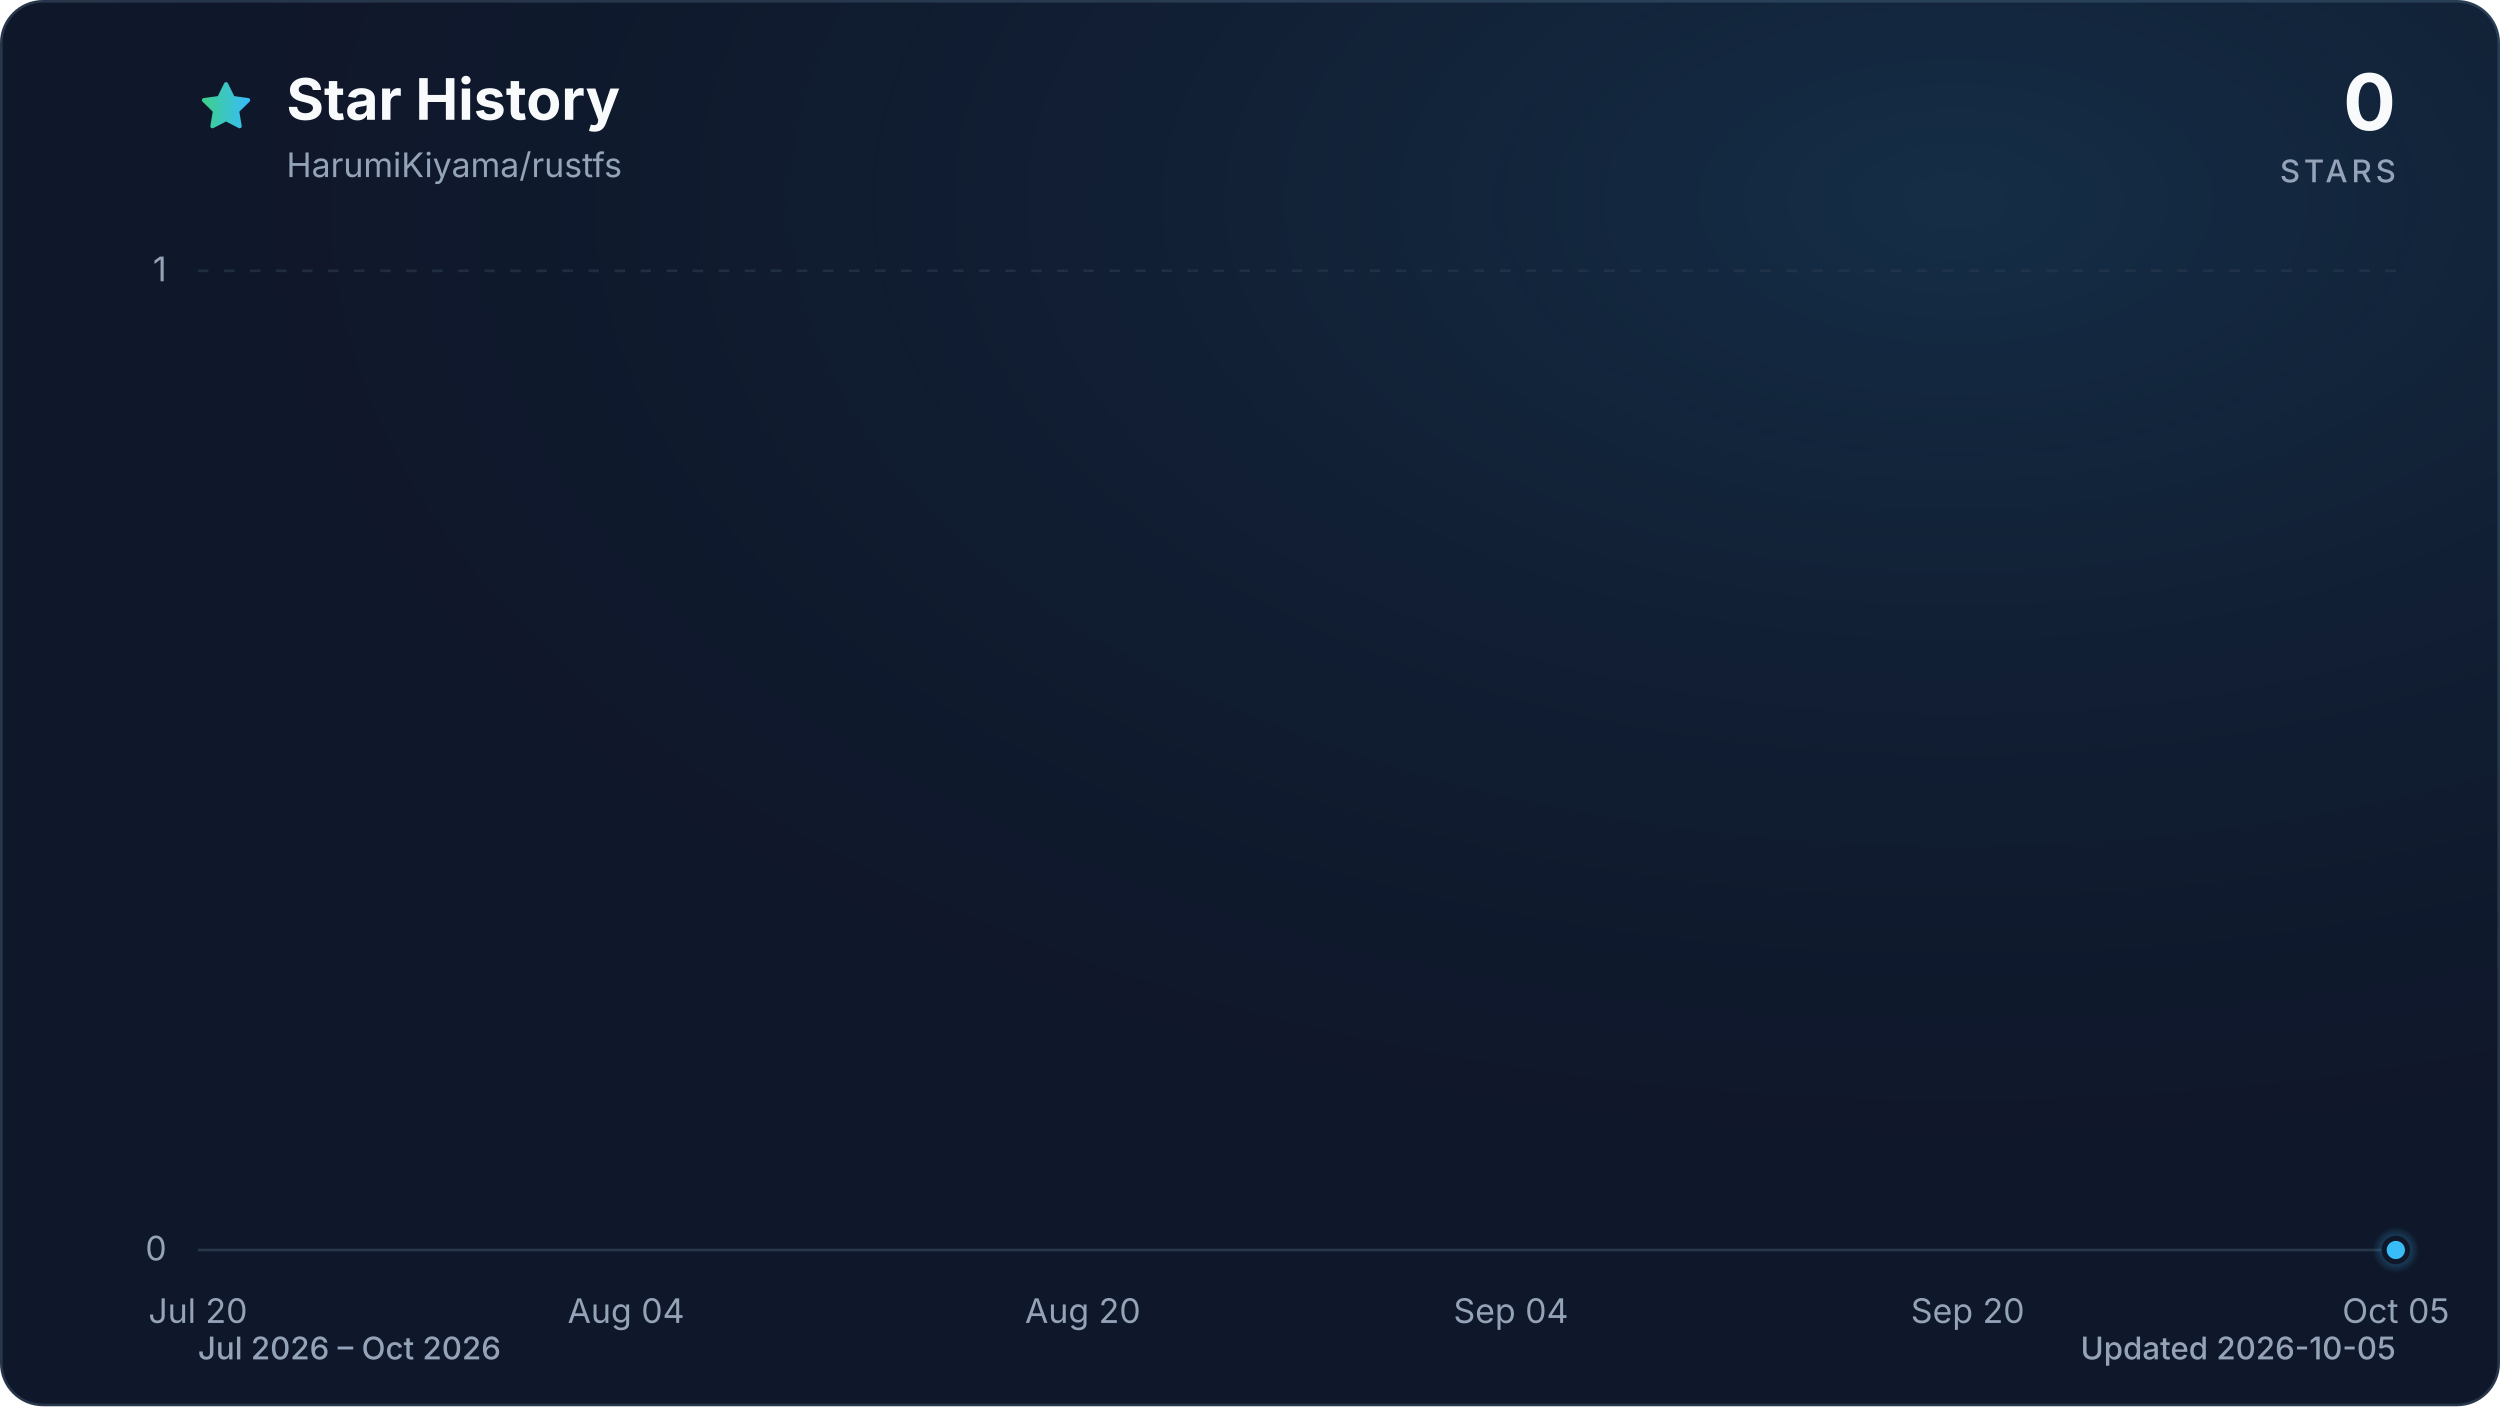
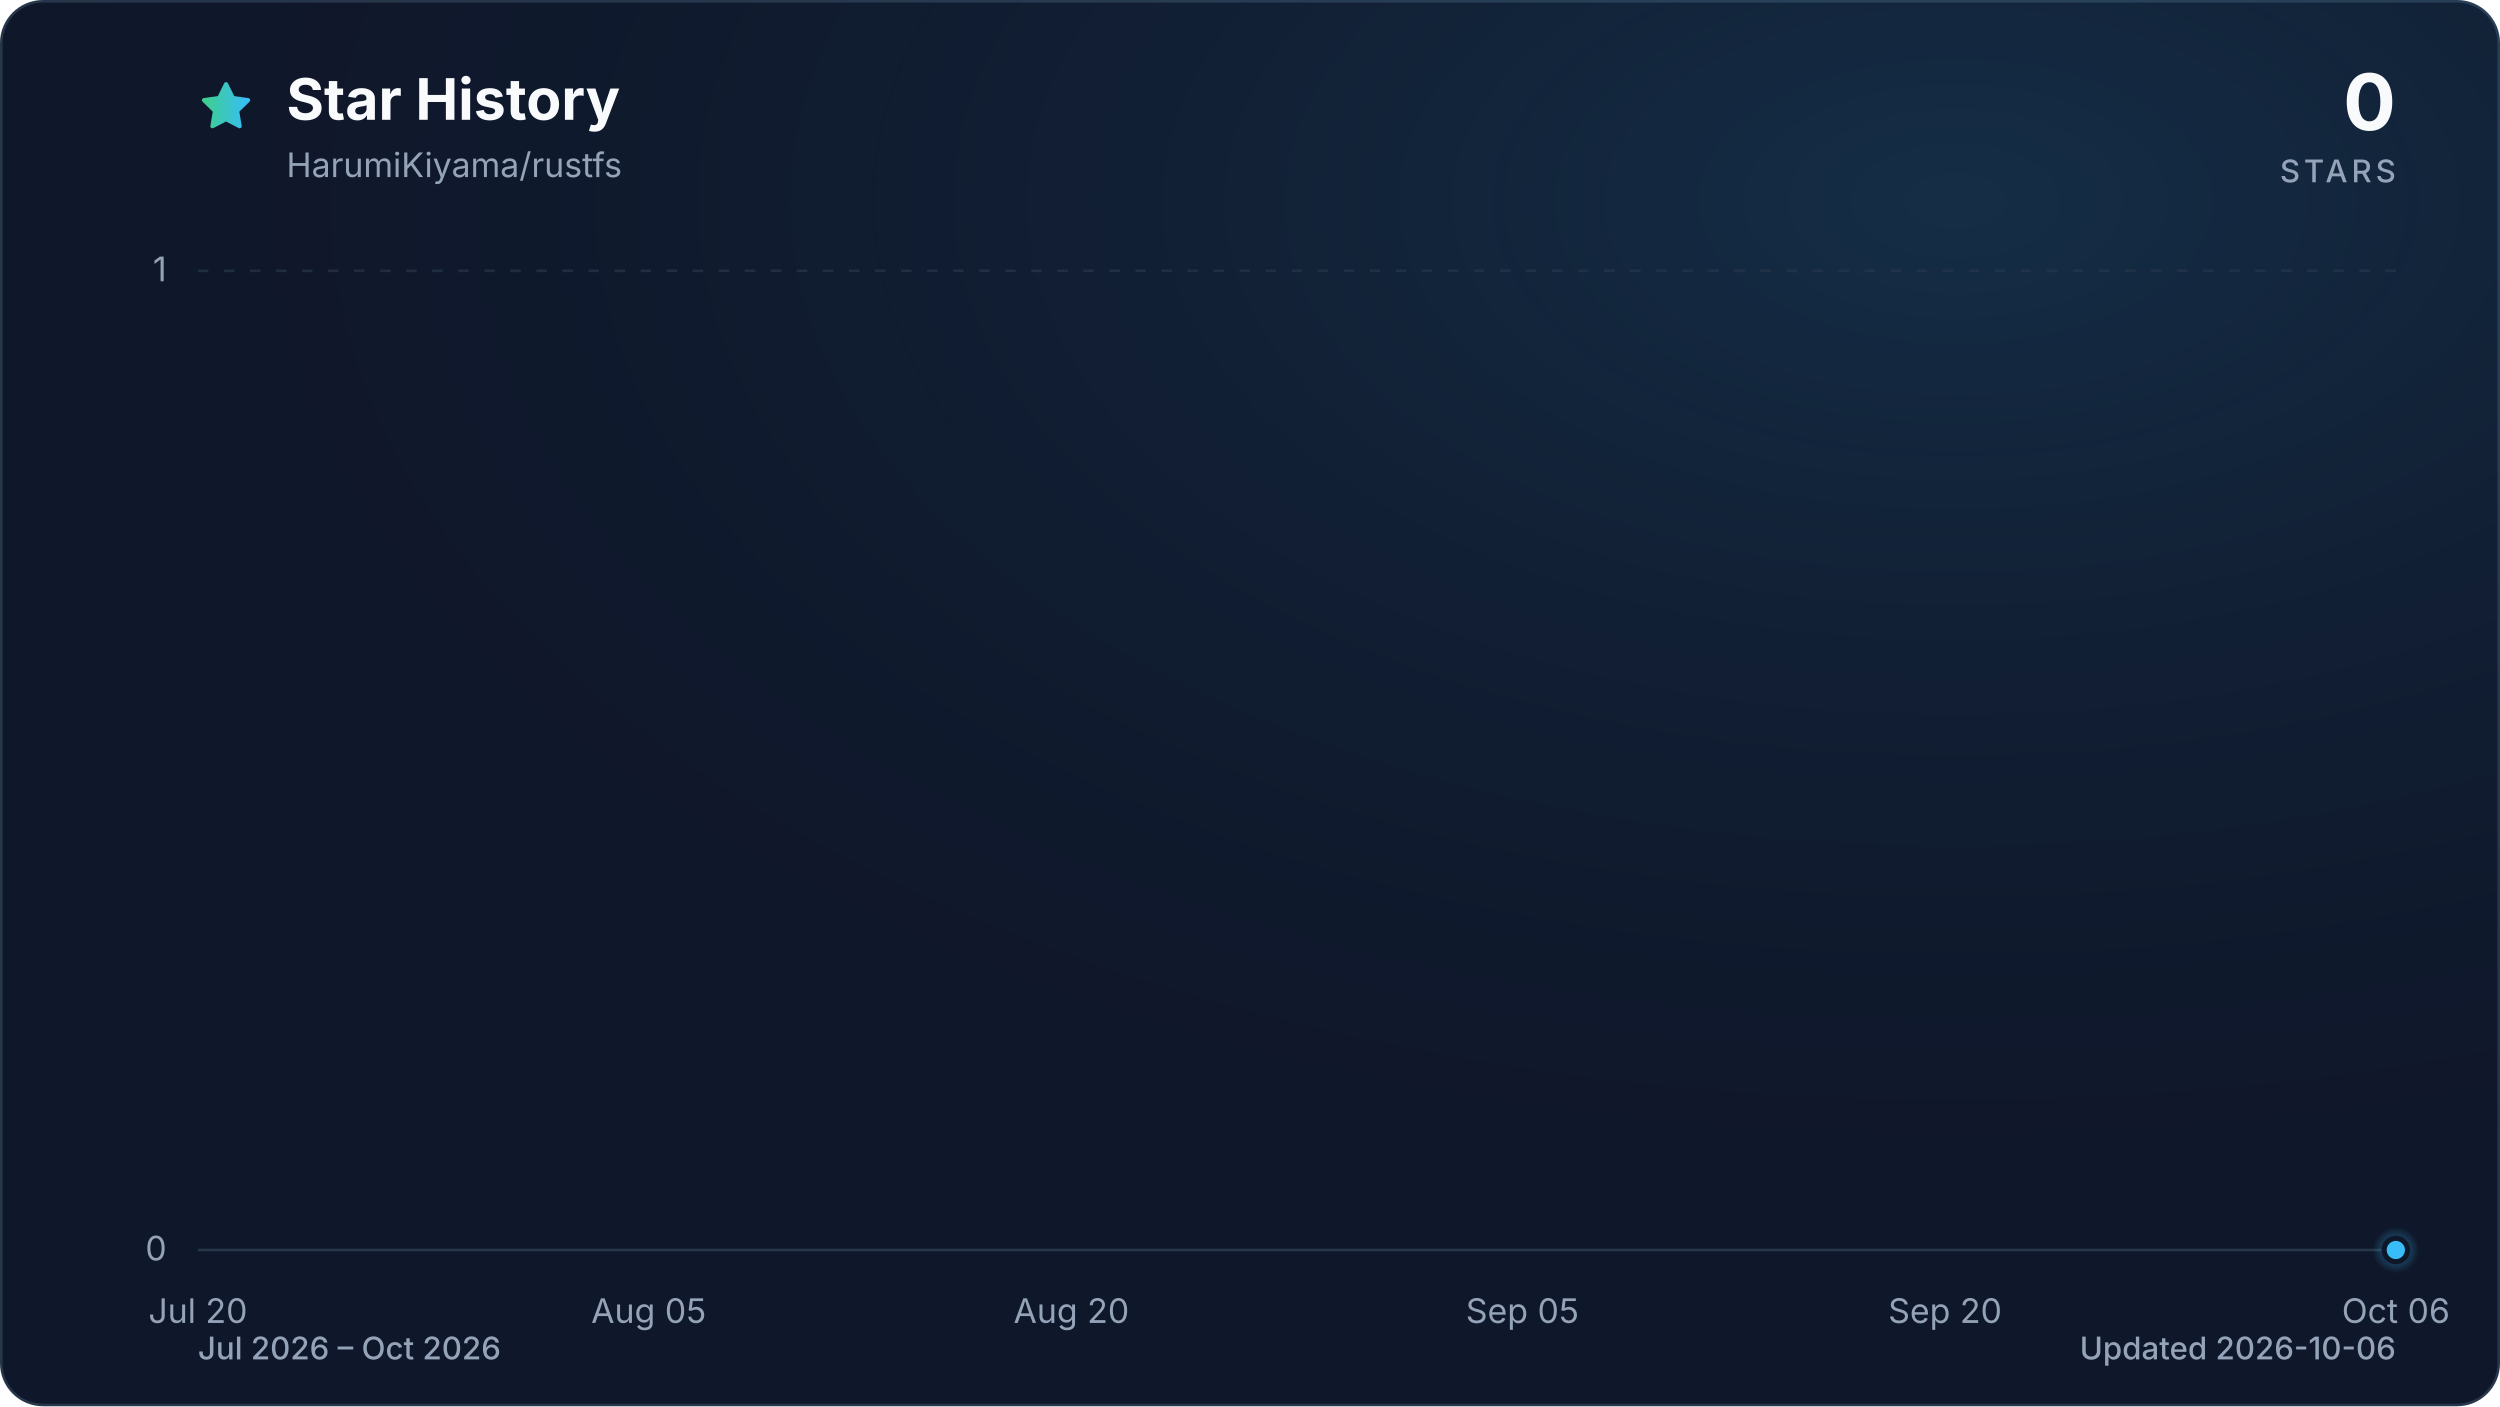
<svg xmlns="http://www.w3.org/2000/svg" viewBox="0 0 960 540" role="img" aria-labelledby="title description" data-style="gradient" data-variant="glow" data-animated="true">
  <defs>
    <linearGradient id="trend" x1="0" y1="0" x2="1" y2="0">
      <stop offset="0%" stop-color="#3ecf8e" />
      <stop offset="100%" stop-color="#38bdf8" />
    </linearGradient>
    <linearGradient id="area" x1="0" y1="0" x2="0" y2="1">
      <stop offset="0%" stop-color="#3ecf8e" stop-opacity="0.30" />
      <stop offset="55%" stop-color="#38bdf8" stop-opacity="0.10" />
      <stop offset="100%" stop-color="#38bdf8" stop-opacity="0.01" />
    </linearGradient>
    <radialGradient id="marker-halo" cx="50%" cy="50%" r="50%">
      <stop offset="0%" stop-color="#38bdf8" stop-opacity="0.55" />
      <stop offset="100%" stop-color="#38bdf8" stop-opacity="0" />
    </radialGradient>
    <radialGradient id="surface-glow" cx="78%" cy="14%" r="80%">
      <stop offset="0%" stop-color="#38bdf8" stop-opacity="0.14" />
      <stop offset="100%" stop-color="#0f172a" stop-opacity="0" />
    </radialGradient>
    <filter id="trend-glow" x="-20%" y="-20%" width="140%" height="140%">
      <feGaussianBlur stdDeviation="7" />
    </filter>
  </defs>
  <style>
.trend-enter{transform-box:fill-box;transform-origin:center;animation:trend-enter 520ms cubic-bezier(0.16,1,0.3,1)}
.marker-enter{transform-box:fill-box;transform-origin:center;animation:marker-enter 320ms cubic-bezier(0.16,1,0.3,1) 200ms both}
.marker-pulse{transform-box:fill-box;transform-origin:center;animation:marker-pulse 2.6s ease-out infinite}
@keyframes trend-enter{from{opacity:.35;transform:translateY(10px)}to{opacity:1;transform:translateY(0)}}
@keyframes marker-enter{from{opacity:0;transform:scale(.4)}to{opacity:1;transform:scale(1)}}
@keyframes marker-pulse{0%{opacity:.5;transform:scale(.7)}70%,100%{opacity:0;transform:scale(2.1)}}
@media (prefers-reduced-motion:reduce){.trend-enter,.marker-enter,.marker-pulse{animation:none!important}}
@media (prefers-reduced-motion:reduce){.marker-pulse{opacity:0}}
</style>
  <rect x="0.5" y="0.5" width="959" height="539" fill="#0f172a" stroke="#27364a" stroke-width="1" rx="16" />
  <rect width="960" height="540" fill="url(#surface-glow)" rx="16" />
  <path d="M12 2.6l2.9 5.9 6.5.9-4.7 4.6 1.1 6.5-5.8-3-5.8 3 1.1-6.5-4.7-4.6 6.5-.9L12 2.6Z" transform="translate(76 30) scale(.9)" fill="url(#trend)" stroke="url(#trend)" stroke-width="1.8" stroke-linejoin="round" aria-hidden="true" />
  <text x="110" y="46" fill="#f8fafc" font-family="ui-sans-serif, system-ui, -apple-system, BlinkMacSystemFont, 'Segoe UI', sans-serif" font-size="22" font-weight="700">Star History</text>
  <text x="110" y="68" fill="#94a3b8" font-family="ui-sans-serif, system-ui, -apple-system, BlinkMacSystemFont, 'Segoe UI', sans-serif" font-size="13">HarumiKiyama/rustfs</text>
  <text x="920" y="50" fill="#f8fafc" font-family="ui-sans-serif, system-ui, -apple-system, BlinkMacSystemFont, 'Segoe UI', sans-serif" font-size="30" font-weight="700" text-anchor="end">0</text>
  <text x="920" y="70" fill="#94a3b8" font-family="ui-sans-serif, system-ui, -apple-system, BlinkMacSystemFont, 'Segoe UI', sans-serif" font-size="12" font-weight="500" letter-spacing="1.5" text-anchor="end">STARS</text>
  <line x1="76" y1="480.0" x2="920" y2="480.0" stroke="#27364a" stroke-width="1" stroke-dasharray="0" opacity="1" />
  <text x="64" y="484.0" fill="#94a3b8" font-family="ui-sans-serif, system-ui, -apple-system, BlinkMacSystemFont, 'Segoe UI', sans-serif" font-size="13" text-anchor="end">0</text>
  <line x1="76" y1="104.0" x2="920" y2="104.0" stroke="#27364a" stroke-width="1" stroke-dasharray="4 6" opacity="0.7" />
  <text x="64" y="108.0" fill="#94a3b8" font-family="ui-sans-serif, system-ui, -apple-system, BlinkMacSystemFont, 'Segoe UI', sans-serif" font-size="13" text-anchor="end">1</text>
  <text x="76.0" y="508" fill="#94a3b8" font-family="ui-sans-serif, system-ui, -apple-system, BlinkMacSystemFont, 'Segoe UI', sans-serif" font-size="13" text-anchor="middle">Jul 20</text>
-   <text x="240.4" y="508" fill="#94a3b8" font-family="ui-sans-serif, system-ui, -apple-system, BlinkMacSystemFont, 'Segoe UI', sans-serif" font-size="13" text-anchor="middle">Aug 04</text>
-   <text x="415.8" y="508" fill="#94a3b8" font-family="ui-sans-serif, system-ui, -apple-system, BlinkMacSystemFont, 'Segoe UI', sans-serif" font-size="13" text-anchor="middle">Aug 20</text>
-   <text x="580.2" y="508" fill="#94a3b8" font-family="ui-sans-serif, system-ui, -apple-system, BlinkMacSystemFont, 'Segoe UI', sans-serif" font-size="13" text-anchor="middle">Sep 04</text>
-   <text x="755.6" y="508" fill="#94a3b8" font-family="ui-sans-serif, system-ui, -apple-system, BlinkMacSystemFont, 'Segoe UI', sans-serif" font-size="13" text-anchor="middle">Sep 20</text>
-   <text x="920.0" y="508" fill="#94a3b8" font-family="ui-sans-serif, system-ui, -apple-system, BlinkMacSystemFont, 'Segoe UI', sans-serif" font-size="13" text-anchor="middle">Oct 05</text>
+   <text x="249.1" y="508" fill="#94a3b8" font-family="ui-sans-serif, system-ui, -apple-system, BlinkMacSystemFont, 'Segoe UI', sans-serif" font-size="13" text-anchor="middle">Aug 05</text>
+   <text x="411.4" y="508" fill="#94a3b8" font-family="ui-sans-serif, system-ui, -apple-system, BlinkMacSystemFont, 'Segoe UI', sans-serif" font-size="13" text-anchor="middle">Aug 20</text>
+   <text x="584.6" y="508" fill="#94a3b8" font-family="ui-sans-serif, system-ui, -apple-system, BlinkMacSystemFont, 'Segoe UI', sans-serif" font-size="13" text-anchor="middle">Sep 05</text>
+   <text x="746.9" y="508" fill="#94a3b8" font-family="ui-sans-serif, system-ui, -apple-system, BlinkMacSystemFont, 'Segoe UI', sans-serif" font-size="13" text-anchor="middle">Sep 20</text>
+   <text x="920.0" y="508" fill="#94a3b8" font-family="ui-sans-serif, system-ui, -apple-system, BlinkMacSystemFont, 'Segoe UI', sans-serif" font-size="13" text-anchor="middle">Oct 06</text>
  <g class="trend-enter">
-     <path d="M 76.0 480.0 C 79.7 480.0, 83.3 480.0, 87.0 480.0 C 90.6 480.0, 94.3 480.0, 97.9 480.0 C 101.6 480.0, 105.2 480.0, 108.9 480.0 C 112.5 480.0, 116.2 480.0, 119.8 480.0 C 123.5 480.0, 127.2 480.0, 130.8 480.0 C 134.5 480.0, 138.1 480.0, 141.8 480.0 C 145.4 480.0, 149.1 480.0, 152.7 480.0 C 156.4 480.0, 160.0 480.0, 163.7 480.0 C 167.3 480.0, 171.0 480.0, 174.6 480.0 C 178.3 480.0, 182.0 480.0, 185.6 480.0 C 189.3 480.0, 192.9 480.0, 196.6 480.0 C 200.2 480.0, 203.9 480.0, 207.5 480.0 C 211.2 480.0, 214.8 480.0, 218.5 480.0 C 222.1 480.0, 225.8 480.0, 229.5 480.0 C 233.1 480.0, 236.8 480.0, 240.4 480.0 C 244.1 480.0, 247.7 480.0, 251.4 480.0 C 255.0 480.0, 258.7 480.0, 262.3 480.0 C 266.0 480.0, 269.6 480.0, 273.3 480.0 C 277.0 480.0, 280.6 480.0, 284.3 480.0 C 287.9 480.0, 291.6 480.0, 295.2 480.0 C 298.9 480.0, 302.5 480.0, 306.2 480.0 C 309.8 480.0, 313.5 480.0, 317.1 480.0 C 320.8 480.0, 324.5 480.0, 328.1 480.0 C 331.8 480.0, 335.4 480.0, 339.1 480.0 C 342.7 480.0, 346.4 480.0, 350.0 480.0 C 353.7 480.0, 357.3 480.0, 361.0 480.0 C 364.6 480.0, 368.3 480.0, 371.9 480.0 C 375.6 480.0, 379.3 480.0, 382.9 480.0 C 386.6 480.0, 390.2 480.0, 393.9 480.0 C 397.5 480.0, 401.2 480.0, 404.8 480.0 C 408.5 480.0, 412.1 480.0, 415.8 480.0 C 419.4 480.0, 423.1 480.0, 426.8 480.0 C 430.4 480.0, 434.1 480.0, 437.7 480.0 C 441.4 480.0, 445.0 480.0, 448.7 480.0 C 452.3 480.0, 456.0 480.0, 459.6 480.0 C 463.3 480.0, 466.9 480.0, 470.6 480.0 C 474.3 480.0, 477.9 480.0, 481.6 480.0 C 485.2 480.0, 488.9 480.0, 492.5 480.0 C 496.2 480.0, 499.8 480.0, 503.5 480.0 C 507.1 480.0, 510.8 480.0, 514.4 480.0 C 518.1 480.0, 521.7 480.0, 525.4 480.0 C 529.1 480.0, 532.7 480.0, 536.4 480.0 C 540.0 480.0, 543.7 480.0, 547.3 480.0 C 551.0 480.0, 554.6 480.0, 558.3 480.0 C 561.9 480.0, 565.6 480.0, 569.2 480.0 C 572.9 480.0, 576.6 480.0, 580.2 480.0 C 583.9 480.0, 587.5 480.0, 591.2 480.0 C 594.8 480.0, 598.5 480.0, 602.1 480.0 C 605.8 480.0, 609.4 480.0, 613.1 480.0 C 616.7 480.0, 620.4 480.0, 624.1 480.0 C 627.7 480.0, 631.4 480.0, 635.0 480.0 C 638.7 480.0, 642.3 480.0, 646.0 480.0 C 649.6 480.0, 653.3 480.0, 656.9 480.0 C 660.6 480.0, 664.2 480.0, 667.9 480.0 C 671.5 480.0, 675.2 480.0, 678.9 480.0 C 682.5 480.0, 686.2 480.0, 689.8 480.0 C 693.5 480.0, 697.1 480.0, 700.8 480.0 C 704.4 480.0, 708.1 480.0, 711.7 480.0 C 715.4 480.0, 719.0 480.0, 722.7 480.0 C 726.4 480.0, 730.0 480.0, 733.7 480.0 C 737.3 480.0, 741.0 480.0, 744.6 480.0 C 748.3 480.0, 751.9 480.0, 755.6 480.0 C 759.2 480.0, 762.9 480.0, 766.5 480.0 C 770.2 480.0, 773.9 480.0, 777.5 480.0 C 781.2 480.0, 784.8 480.0, 788.5 480.0 C 792.1 480.0, 795.8 480.0, 799.4 480.0 C 803.1 480.0, 806.7 480.0, 810.4 480.0 C 814.0 480.0, 817.7 480.0, 821.4 480.0 C 825.0 480.0, 828.7 480.0, 832.3 480.0 C 836.0 480.0, 839.6 480.0, 843.3 480.0 C 846.9 480.0, 850.6 480.0, 854.2 480.0 C 857.9 480.0, 861.5 480.0, 865.2 480.0 C 868.8 480.0, 872.5 480.0, 876.2 480.0 C 879.8 480.0, 883.5 480.0, 887.1 480.0 C 890.8 480.0, 894.4 480.0, 898.1 480.0 C 901.7 480.0, 905.4 480.0, 909.0 480.0 C 912.7 480.0, 916.3 480.0, 920.0 480.0 L 920.0 480.0 L 76.0 480.0 Z" fill="url(#area)" />
-     <path d="M 76.0 480.0 C 79.7 480.0, 83.3 480.0, 87.0 480.0 C 90.6 480.0, 94.3 480.0, 97.9 480.0 C 101.6 480.0, 105.2 480.0, 108.9 480.0 C 112.5 480.0, 116.2 480.0, 119.8 480.0 C 123.5 480.0, 127.2 480.0, 130.8 480.0 C 134.5 480.0, 138.1 480.0, 141.8 480.0 C 145.4 480.0, 149.1 480.0, 152.7 480.0 C 156.4 480.0, 160.0 480.0, 163.7 480.0 C 167.3 480.0, 171.0 480.0, 174.6 480.0 C 178.3 480.0, 182.0 480.0, 185.6 480.0 C 189.3 480.0, 192.9 480.0, 196.6 480.0 C 200.2 480.0, 203.9 480.0, 207.5 480.0 C 211.2 480.0, 214.8 480.0, 218.5 480.0 C 222.1 480.0, 225.8 480.0, 229.5 480.0 C 233.1 480.0, 236.8 480.0, 240.4 480.0 C 244.1 480.0, 247.7 480.0, 251.4 480.0 C 255.0 480.0, 258.7 480.0, 262.3 480.0 C 266.0 480.0, 269.6 480.0, 273.3 480.0 C 277.0 480.0, 280.6 480.0, 284.3 480.0 C 287.9 480.0, 291.6 480.0, 295.2 480.0 C 298.9 480.0, 302.5 480.0, 306.2 480.0 C 309.8 480.0, 313.5 480.0, 317.1 480.0 C 320.8 480.0, 324.5 480.0, 328.1 480.0 C 331.8 480.0, 335.4 480.0, 339.1 480.0 C 342.7 480.0, 346.4 480.0, 350.0 480.0 C 353.7 480.0, 357.3 480.0, 361.0 480.0 C 364.6 480.0, 368.3 480.0, 371.9 480.0 C 375.6 480.0, 379.3 480.0, 382.9 480.0 C 386.6 480.0, 390.2 480.0, 393.9 480.0 C 397.5 480.0, 401.2 480.0, 404.8 480.0 C 408.5 480.0, 412.1 480.0, 415.8 480.0 C 419.4 480.0, 423.1 480.0, 426.8 480.0 C 430.4 480.0, 434.1 480.0, 437.7 480.0 C 441.4 480.0, 445.0 480.0, 448.7 480.0 C 452.3 480.0, 456.0 480.0, 459.6 480.0 C 463.3 480.0, 466.9 480.0, 470.6 480.0 C 474.3 480.0, 477.9 480.0, 481.6 480.0 C 485.2 480.0, 488.9 480.0, 492.5 480.0 C 496.2 480.0, 499.8 480.0, 503.5 480.0 C 507.1 480.0, 510.8 480.0, 514.4 480.0 C 518.1 480.0, 521.7 480.0, 525.4 480.0 C 529.1 480.0, 532.7 480.0, 536.4 480.0 C 540.0 480.0, 543.7 480.0, 547.3 480.0 C 551.0 480.0, 554.6 480.0, 558.3 480.0 C 561.9 480.0, 565.6 480.0, 569.2 480.0 C 572.9 480.0, 576.6 480.0, 580.2 480.0 C 583.9 480.0, 587.5 480.0, 591.2 480.0 C 594.8 480.0, 598.5 480.0, 602.1 480.0 C 605.8 480.0, 609.4 480.0, 613.1 480.0 C 616.7 480.0, 620.4 480.0, 624.1 480.0 C 627.7 480.0, 631.4 480.0, 635.0 480.0 C 638.7 480.0, 642.3 480.0, 646.0 480.0 C 649.6 480.0, 653.3 480.0, 656.9 480.0 C 660.6 480.0, 664.2 480.0, 667.9 480.0 C 671.5 480.0, 675.2 480.0, 678.9 480.0 C 682.5 480.0, 686.2 480.0, 689.8 480.0 C 693.5 480.0, 697.1 480.0, 700.8 480.0 C 704.4 480.0, 708.1 480.0, 711.7 480.0 C 715.4 480.0, 719.0 480.0, 722.7 480.0 C 726.4 480.0, 730.0 480.0, 733.7 480.0 C 737.3 480.0, 741.0 480.0, 744.6 480.0 C 748.3 480.0, 751.9 480.0, 755.6 480.0 C 759.2 480.0, 762.9 480.0, 766.5 480.0 C 770.2 480.0, 773.9 480.0, 777.5 480.0 C 781.2 480.0, 784.8 480.0, 788.5 480.0 C 792.1 480.0, 795.8 480.0, 799.4 480.0 C 803.1 480.0, 806.7 480.0, 810.4 480.0 C 814.0 480.0, 817.7 480.0, 821.4 480.0 C 825.0 480.0, 828.7 480.0, 832.3 480.0 C 836.0 480.0, 839.6 480.0, 843.3 480.0 C 846.9 480.0, 850.6 480.0, 854.2 480.0 C 857.9 480.0, 861.5 480.0, 865.2 480.0 C 868.8 480.0, 872.5 480.0, 876.2 480.0 C 879.8 480.0, 883.5 480.0, 887.1 480.0 C 890.8 480.0, 894.4 480.0, 898.1 480.0 C 901.7 480.0, 905.4 480.0, 909.0 480.0 C 912.7 480.0, 916.3 480.0, 920.0 480.0" fill="none" stroke="url(#trend)" stroke-width="12" stroke-linecap="round" stroke-linejoin="round" opacity="0.16" filter="url(#trend-glow)" />
-     <path d="M 76.0 480.0 C 79.7 480.0, 83.3 480.0, 87.0 480.0 C 90.6 480.0, 94.3 480.0, 97.9 480.0 C 101.6 480.0, 105.2 480.0, 108.9 480.0 C 112.5 480.0, 116.2 480.0, 119.8 480.0 C 123.5 480.0, 127.2 480.0, 130.8 480.0 C 134.5 480.0, 138.1 480.0, 141.8 480.0 C 145.4 480.0, 149.1 480.0, 152.7 480.0 C 156.4 480.0, 160.0 480.0, 163.7 480.0 C 167.3 480.0, 171.0 480.0, 174.6 480.0 C 178.3 480.0, 182.0 480.0, 185.6 480.0 C 189.3 480.0, 192.9 480.0, 196.6 480.0 C 200.2 480.0, 203.9 480.0, 207.5 480.0 C 211.2 480.0, 214.8 480.0, 218.5 480.0 C 222.1 480.0, 225.8 480.0, 229.5 480.0 C 233.1 480.0, 236.8 480.0, 240.4 480.0 C 244.1 480.0, 247.7 480.0, 251.4 480.0 C 255.0 480.0, 258.7 480.0, 262.3 480.0 C 266.0 480.0, 269.6 480.0, 273.3 480.0 C 277.0 480.0, 280.6 480.0, 284.3 480.0 C 287.9 480.0, 291.6 480.0, 295.2 480.0 C 298.9 480.0, 302.5 480.0, 306.2 480.0 C 309.8 480.0, 313.5 480.0, 317.1 480.0 C 320.8 480.0, 324.5 480.0, 328.1 480.0 C 331.8 480.0, 335.4 480.0, 339.1 480.0 C 342.7 480.0, 346.4 480.0, 350.0 480.0 C 353.7 480.0, 357.3 480.0, 361.0 480.0 C 364.6 480.0, 368.3 480.0, 371.9 480.0 C 375.6 480.0, 379.3 480.0, 382.9 480.0 C 386.6 480.0, 390.2 480.0, 393.9 480.0 C 397.5 480.0, 401.2 480.0, 404.8 480.0 C 408.5 480.0, 412.1 480.0, 415.8 480.0 C 419.4 480.0, 423.1 480.0, 426.8 480.0 C 430.4 480.0, 434.1 480.0, 437.7 480.0 C 441.4 480.0, 445.0 480.0, 448.7 480.0 C 452.3 480.0, 456.0 480.0, 459.6 480.0 C 463.3 480.0, 466.9 480.0, 470.6 480.0 C 474.3 480.0, 477.9 480.0, 481.6 480.0 C 485.2 480.0, 488.9 480.0, 492.5 480.0 C 496.2 480.0, 499.8 480.0, 503.5 480.0 C 507.1 480.0, 510.8 480.0, 514.4 480.0 C 518.1 480.0, 521.7 480.0, 525.4 480.0 C 529.1 480.0, 532.7 480.0, 536.4 480.0 C 540.0 480.0, 543.7 480.0, 547.3 480.0 C 551.0 480.0, 554.6 480.0, 558.3 480.0 C 561.9 480.0, 565.6 480.0, 569.2 480.0 C 572.9 480.0, 576.6 480.0, 580.2 480.0 C 583.9 480.0, 587.5 480.0, 591.2 480.0 C 594.8 480.0, 598.5 480.0, 602.1 480.0 C 605.8 480.0, 609.4 480.0, 613.1 480.0 C 616.7 480.0, 620.4 480.0, 624.1 480.0 C 627.7 480.0, 631.4 480.0, 635.0 480.0 C 638.7 480.0, 642.3 480.0, 646.0 480.0 C 649.6 480.0, 653.3 480.0, 656.9 480.0 C 660.6 480.0, 664.2 480.0, 667.9 480.0 C 671.5 480.0, 675.2 480.0, 678.9 480.0 C 682.5 480.0, 686.2 480.0, 689.8 480.0 C 693.5 480.0, 697.1 480.0, 700.8 480.0 C 704.4 480.0, 708.1 480.0, 711.7 480.0 C 715.4 480.0, 719.0 480.0, 722.7 480.0 C 726.4 480.0, 730.0 480.0, 733.7 480.0 C 737.3 480.0, 741.0 480.0, 744.6 480.0 C 748.3 480.0, 751.9 480.0, 755.6 480.0 C 759.2 480.0, 762.9 480.0, 766.5 480.0 C 770.2 480.0, 773.9 480.0, 777.5 480.0 C 781.2 480.0, 784.8 480.0, 788.5 480.0 C 792.1 480.0, 795.8 480.0, 799.4 480.0 C 803.1 480.0, 806.7 480.0, 810.4 480.0 C 814.0 480.0, 817.7 480.0, 821.4 480.0 C 825.0 480.0, 828.7 480.0, 832.3 480.0 C 836.0 480.0, 839.6 480.0, 843.3 480.0 C 846.9 480.0, 850.6 480.0, 854.2 480.0 C 857.9 480.0, 861.5 480.0, 865.2 480.0 C 868.8 480.0, 872.5 480.0, 876.2 480.0 C 879.8 480.0, 883.5 480.0, 887.1 480.0 C 890.8 480.0, 894.4 480.0, 898.1 480.0 C 901.7 480.0, 905.4 480.0, 909.0 480.0 C 912.7 480.0, 916.3 480.0, 920.0 480.0" fill="none" stroke="url(#trend)" stroke-width="3" stroke-linecap="round" stroke-linejoin="round" />
+     <path d="M 76.0 480.0 C 79.6 480.0, 83.2 480.0, 86.8 480.0 C 90.4 480.0, 94.0 480.0, 97.6 480.0 C 101.2 480.0, 104.9 480.0, 108.5 480.0 C 112.1 480.0, 115.7 480.0, 119.3 480.0 C 122.9 480.0, 126.5 480.0, 130.1 480.0 C 133.7 480.0, 137.3 480.0, 140.9 480.0 C 144.5 480.0, 148.1 480.0, 151.7 480.0 C 155.4 480.0, 159.0 480.0, 162.6 480.0 C 166.2 480.0, 169.8 480.0, 173.4 480.0 C 177.0 480.0, 180.6 480.0, 184.2 480.0 C 187.8 480.0, 191.4 480.0, 195.0 480.0 C 198.6 480.0, 202.2 480.0, 205.8 480.0 C 209.5 480.0, 213.1 480.0, 216.7 480.0 C 220.3 480.0, 223.9 480.0, 227.5 480.0 C 231.1 480.0, 234.7 480.0, 238.3 480.0 C 241.9 480.0, 245.5 480.0, 249.1 480.0 C 252.7 480.0, 256.3 480.0, 259.9 480.0 C 263.6 480.0, 267.2 480.0, 270.8 480.0 C 274.4 480.0, 278.0 480.0, 281.6 480.0 C 285.2 480.0, 288.8 480.0, 292.4 480.0 C 296.0 480.0, 299.6 480.0, 303.2 480.0 C 306.8 480.0, 310.4 480.0, 314.1 480.0 C 317.7 480.0, 321.3 480.0, 324.9 480.0 C 328.5 480.0, 332.1 480.0, 335.7 480.0 C 339.3 480.0, 342.9 480.0, 346.5 480.0 C 350.1 480.0, 353.7 480.0, 357.3 480.0 C 360.9 480.0, 364.5 480.0, 368.2 480.0 C 371.8 480.0, 375.4 480.0, 379.0 480.0 C 382.6 480.0, 386.2 480.0, 389.8 480.0 C 393.4 480.0, 397.0 480.0, 400.6 480.0 C 404.2 480.0, 407.8 480.0, 411.4 480.0 C 415.0 480.0, 418.6 480.0, 422.3 480.0 C 425.9 480.0, 429.5 480.0, 433.1 480.0 C 436.7 480.0, 440.3 480.0, 443.9 480.0 C 447.5 480.0, 451.1 480.0, 454.7 480.0 C 458.3 480.0, 461.9 480.0, 465.5 480.0 C 469.1 480.0, 472.8 480.0, 476.4 480.0 C 480.0 480.0, 483.6 480.0, 487.2 480.0 C 490.8 480.0, 494.4 480.0, 498.0 480.0 C 501.6 480.0, 505.2 480.0, 508.8 480.0 C 512.4 480.0, 516.0 480.0, 519.6 480.0 C 523.2 480.0, 526.9 480.0, 530.5 480.0 C 534.1 480.0, 537.7 480.0, 541.3 480.0 C 544.9 480.0, 548.5 480.0, 552.1 480.0 C 555.7 480.0, 559.3 480.0, 562.9 480.0 C 566.5 480.0, 570.1 480.0, 573.7 480.0 C 577.4 480.0, 581.0 480.0, 584.6 480.0 C 588.2 480.0, 591.8 480.0, 595.4 480.0 C 599.0 480.0, 602.6 480.0, 606.2 480.0 C 609.8 480.0, 613.4 480.0, 617.0 480.0 C 620.6 480.0, 624.2 480.0, 627.8 480.0 C 631.5 480.0, 635.1 480.0, 638.7 480.0 C 642.3 480.0, 645.9 480.0, 649.5 480.0 C 653.1 480.0, 656.7 480.0, 660.3 480.0 C 663.9 480.0, 667.5 480.0, 671.1 480.0 C 674.7 480.0, 678.3 480.0, 681.9 480.0 C 685.6 480.0, 689.2 480.0, 692.8 480.0 C 696.4 480.0, 700.0 480.0, 703.6 480.0 C 707.2 480.0, 710.8 480.0, 714.4 480.0 C 718.0 480.0, 721.6 480.0, 725.2 480.0 C 728.8 480.0, 732.4 480.0, 736.1 480.0 C 739.7 480.0, 743.3 480.0, 746.9 480.0 C 750.5 480.0, 754.1 480.0, 757.7 480.0 C 761.3 480.0, 764.9 480.0, 768.5 480.0 C 772.1 480.0, 775.7 480.0, 779.3 480.0 C 782.9 480.0, 786.5 480.0, 790.2 480.0 C 793.8 480.0, 797.4 480.0, 801.0 480.0 C 804.6 480.0, 808.2 480.0, 811.8 480.0 C 815.4 480.0, 819.0 480.0, 822.6 480.0 C 826.2 480.0, 829.8 480.0, 833.4 480.0 C 837.0 480.0, 840.6 480.0, 844.3 480.0 C 847.9 480.0, 851.5 480.0, 855.1 480.0 C 858.7 480.0, 862.3 480.0, 865.9 480.0 C 869.5 480.0, 873.1 480.0, 876.7 480.0 C 880.3 480.0, 883.9 480.0, 887.5 480.0 C 891.1 480.0, 894.8 480.0, 898.4 480.0 C 902.0 480.0, 905.6 480.0, 909.2 480.0 C 912.8 480.0, 916.4 480.0, 920.0 480.0 L 920.0 480.0 L 76.0 480.0 Z" fill="url(#area)" />
+     <path d="M 76.0 480.0 C 79.6 480.0, 83.2 480.0, 86.8 480.0 C 90.4 480.0, 94.0 480.0, 97.6 480.0 C 101.2 480.0, 104.9 480.0, 108.5 480.0 C 112.1 480.0, 115.7 480.0, 119.3 480.0 C 122.9 480.0, 126.5 480.0, 130.1 480.0 C 133.7 480.0, 137.3 480.0, 140.9 480.0 C 144.5 480.0, 148.1 480.0, 151.7 480.0 C 155.4 480.0, 159.0 480.0, 162.6 480.0 C 166.2 480.0, 169.8 480.0, 173.4 480.0 C 177.0 480.0, 180.6 480.0, 184.2 480.0 C 187.8 480.0, 191.4 480.0, 195.0 480.0 C 198.6 480.0, 202.2 480.0, 205.8 480.0 C 209.5 480.0, 213.1 480.0, 216.7 480.0 C 220.3 480.0, 223.9 480.0, 227.5 480.0 C 231.1 480.0, 234.7 480.0, 238.3 480.0 C 241.9 480.0, 245.5 480.0, 249.1 480.0 C 252.7 480.0, 256.3 480.0, 259.9 480.0 C 263.6 480.0, 267.2 480.0, 270.8 480.0 C 274.4 480.0, 278.0 480.0, 281.6 480.0 C 285.2 480.0, 288.8 480.0, 292.4 480.0 C 296.0 480.0, 299.6 480.0, 303.2 480.0 C 306.8 480.0, 310.4 480.0, 314.1 480.0 C 317.7 480.0, 321.3 480.0, 324.9 480.0 C 328.5 480.0, 332.1 480.0, 335.7 480.0 C 339.3 480.0, 342.9 480.0, 346.5 480.0 C 350.1 480.0, 353.7 480.0, 357.3 480.0 C 360.9 480.0, 364.5 480.0, 368.2 480.0 C 371.8 480.0, 375.4 480.0, 379.0 480.0 C 382.6 480.0, 386.2 480.0, 389.8 480.0 C 393.4 480.0, 397.0 480.0, 400.6 480.0 C 404.2 480.0, 407.8 480.0, 411.4 480.0 C 415.0 480.0, 418.6 480.0, 422.3 480.0 C 425.9 480.0, 429.5 480.0, 433.1 480.0 C 436.7 480.0, 440.3 480.0, 443.9 480.0 C 447.5 480.0, 451.1 480.0, 454.7 480.0 C 458.3 480.0, 461.9 480.0, 465.5 480.0 C 469.1 480.0, 472.8 480.0, 476.4 480.0 C 480.0 480.0, 483.6 480.0, 487.2 480.0 C 490.8 480.0, 494.4 480.0, 498.0 480.0 C 501.6 480.0, 505.2 480.0, 508.8 480.0 C 512.4 480.0, 516.0 480.0, 519.6 480.0 C 523.2 480.0, 526.9 480.0, 530.5 480.0 C 534.1 480.0, 537.7 480.0, 541.3 480.0 C 544.9 480.0, 548.5 480.0, 552.1 480.0 C 555.7 480.0, 559.3 480.0, 562.9 480.0 C 566.5 480.0, 570.1 480.0, 573.7 480.0 C 577.4 480.0, 581.0 480.0, 584.6 480.0 C 588.2 480.0, 591.8 480.0, 595.4 480.0 C 599.0 480.0, 602.6 480.0, 606.2 480.0 C 609.8 480.0, 613.4 480.0, 617.0 480.0 C 620.6 480.0, 624.2 480.0, 627.8 480.0 C 631.5 480.0, 635.1 480.0, 638.7 480.0 C 642.3 480.0, 645.9 480.0, 649.5 480.0 C 653.1 480.0, 656.7 480.0, 660.3 480.0 C 663.9 480.0, 667.5 480.0, 671.1 480.0 C 674.7 480.0, 678.3 480.0, 681.9 480.0 C 685.6 480.0, 689.2 480.0, 692.8 480.0 C 696.4 480.0, 700.0 480.0, 703.6 480.0 C 707.2 480.0, 710.8 480.0, 714.4 480.0 C 718.0 480.0, 721.6 480.0, 725.2 480.0 C 728.8 480.0, 732.4 480.0, 736.1 480.0 C 739.7 480.0, 743.3 480.0, 746.9 480.0 C 750.5 480.0, 754.1 480.0, 757.7 480.0 C 761.3 480.0, 764.9 480.0, 768.5 480.0 C 772.1 480.0, 775.7 480.0, 779.3 480.0 C 782.9 480.0, 786.5 480.0, 790.2 480.0 C 793.8 480.0, 797.4 480.0, 801.0 480.0 C 804.6 480.0, 808.2 480.0, 811.8 480.0 C 815.4 480.0, 819.0 480.0, 822.6 480.0 C 826.2 480.0, 829.8 480.0, 833.4 480.0 C 837.0 480.0, 840.6 480.0, 844.3 480.0 C 847.9 480.0, 851.5 480.0, 855.1 480.0 C 858.7 480.0, 862.3 480.0, 865.9 480.0 C 869.5 480.0, 873.1 480.0, 876.7 480.0 C 880.3 480.0, 883.9 480.0, 887.5 480.0 C 891.1 480.0, 894.8 480.0, 898.4 480.0 C 902.0 480.0, 905.6 480.0, 909.2 480.0 C 912.8 480.0, 916.4 480.0, 920.0 480.0" fill="none" stroke="url(#trend)" stroke-width="12" stroke-linecap="round" stroke-linejoin="round" opacity="0.16" filter="url(#trend-glow)" />
+     <path d="M 76.0 480.0 C 79.6 480.0, 83.2 480.0, 86.8 480.0 C 90.4 480.0, 94.0 480.0, 97.6 480.0 C 101.2 480.0, 104.9 480.0, 108.5 480.0 C 112.1 480.0, 115.7 480.0, 119.3 480.0 C 122.9 480.0, 126.5 480.0, 130.1 480.0 C 133.7 480.0, 137.3 480.0, 140.9 480.0 C 144.5 480.0, 148.1 480.0, 151.7 480.0 C 155.4 480.0, 159.0 480.0, 162.6 480.0 C 166.2 480.0, 169.8 480.0, 173.4 480.0 C 177.0 480.0, 180.6 480.0, 184.2 480.0 C 187.8 480.0, 191.4 480.0, 195.0 480.0 C 198.6 480.0, 202.2 480.0, 205.8 480.0 C 209.5 480.0, 213.1 480.0, 216.7 480.0 C 220.3 480.0, 223.9 480.0, 227.5 480.0 C 231.1 480.0, 234.7 480.0, 238.3 480.0 C 241.9 480.0, 245.5 480.0, 249.1 480.0 C 252.7 480.0, 256.3 480.0, 259.9 480.0 C 263.6 480.0, 267.2 480.0, 270.8 480.0 C 274.4 480.0, 278.0 480.0, 281.6 480.0 C 285.2 480.0, 288.8 480.0, 292.4 480.0 C 296.0 480.0, 299.6 480.0, 303.2 480.0 C 306.8 480.0, 310.4 480.0, 314.1 480.0 C 317.7 480.0, 321.3 480.0, 324.9 480.0 C 328.5 480.0, 332.1 480.0, 335.7 480.0 C 339.3 480.0, 342.9 480.0, 346.5 480.0 C 350.1 480.0, 353.7 480.0, 357.3 480.0 C 360.9 480.0, 364.5 480.0, 368.2 480.0 C 371.8 480.0, 375.4 480.0, 379.0 480.0 C 382.6 480.0, 386.2 480.0, 389.8 480.0 C 393.4 480.0, 397.0 480.0, 400.6 480.0 C 404.2 480.0, 407.8 480.0, 411.4 480.0 C 415.0 480.0, 418.6 480.0, 422.3 480.0 C 425.9 480.0, 429.5 480.0, 433.1 480.0 C 436.7 480.0, 440.3 480.0, 443.9 480.0 C 447.5 480.0, 451.1 480.0, 454.7 480.0 C 458.3 480.0, 461.9 480.0, 465.5 480.0 C 469.1 480.0, 472.8 480.0, 476.4 480.0 C 480.0 480.0, 483.6 480.0, 487.2 480.0 C 490.8 480.0, 494.4 480.0, 498.0 480.0 C 501.6 480.0, 505.2 480.0, 508.8 480.0 C 512.4 480.0, 516.0 480.0, 519.6 480.0 C 523.2 480.0, 526.9 480.0, 530.5 480.0 C 534.1 480.0, 537.7 480.0, 541.3 480.0 C 544.9 480.0, 548.5 480.0, 552.1 480.0 C 555.7 480.0, 559.3 480.0, 562.9 480.0 C 566.5 480.0, 570.1 480.0, 573.7 480.0 C 577.4 480.0, 581.0 480.0, 584.6 480.0 C 588.2 480.0, 591.8 480.0, 595.4 480.0 C 599.0 480.0, 602.6 480.0, 606.2 480.0 C 609.8 480.0, 613.4 480.0, 617.0 480.0 C 620.6 480.0, 624.2 480.0, 627.8 480.0 C 631.5 480.0, 635.1 480.0, 638.7 480.0 C 642.3 480.0, 645.9 480.0, 649.5 480.0 C 653.1 480.0, 656.7 480.0, 660.3 480.0 C 663.9 480.0, 667.5 480.0, 671.1 480.0 C 674.7 480.0, 678.3 480.0, 681.9 480.0 C 685.6 480.0, 689.2 480.0, 692.8 480.0 C 696.4 480.0, 700.0 480.0, 703.6 480.0 C 707.2 480.0, 710.8 480.0, 714.4 480.0 C 718.0 480.0, 721.6 480.0, 725.2 480.0 C 728.8 480.0, 732.4 480.0, 736.1 480.0 C 739.7 480.0, 743.3 480.0, 746.9 480.0 C 750.5 480.0, 754.1 480.0, 757.7 480.0 C 761.3 480.0, 764.9 480.0, 768.5 480.0 C 772.1 480.0, 775.7 480.0, 779.3 480.0 C 782.9 480.0, 786.5 480.0, 790.2 480.0 C 793.8 480.0, 797.4 480.0, 801.0 480.0 C 804.6 480.0, 808.2 480.0, 811.8 480.0 C 815.4 480.0, 819.0 480.0, 822.6 480.0 C 826.2 480.0, 829.8 480.0, 833.4 480.0 C 837.0 480.0, 840.6 480.0, 844.3 480.0 C 847.9 480.0, 851.5 480.0, 855.1 480.0 C 858.7 480.0, 862.3 480.0, 865.9 480.0 C 869.5 480.0, 873.1 480.0, 876.7 480.0 C 880.3 480.0, 883.9 480.0, 887.5 480.0 C 891.1 480.0, 894.8 480.0, 898.4 480.0 C 902.0 480.0, 905.6 480.0, 909.2 480.0 C 912.8 480.0, 916.4 480.0, 920.0 480.0" fill="none" stroke="url(#trend)" stroke-width="3" stroke-linecap="round" stroke-linejoin="round" />
  </g>
  <g class="marker-enter">
    <circle class="marker-pulse" cx="920.0" cy="480.0" r="9" fill="url(#marker-halo)" />
    <circle cx="920.0" cy="480.0" r="4.5" fill="#38bdf8" stroke="#0f172a" stroke-width="2" />
  </g>
  <text x="76" y="522" fill="#94a3b8" font-family="ui-sans-serif, system-ui, -apple-system, BlinkMacSystemFont, 'Segoe UI', sans-serif" font-size="12" font-weight="500">Jul 2026 – Oct 2026</text>
-   <text x="920" y="522" fill="#94a3b8" font-family="ui-sans-serif, system-ui, -apple-system, BlinkMacSystemFont, 'Segoe UI', sans-serif" font-size="12" font-weight="500" text-anchor="end">Updated 2026-10-05</text>
+   <text x="920" y="522" fill="#94a3b8" font-family="ui-sans-serif, system-ui, -apple-system, BlinkMacSystemFont, 'Segoe UI', sans-serif" font-size="12" font-weight="500" text-anchor="end">Updated 2026-10-06</text>
</svg>
